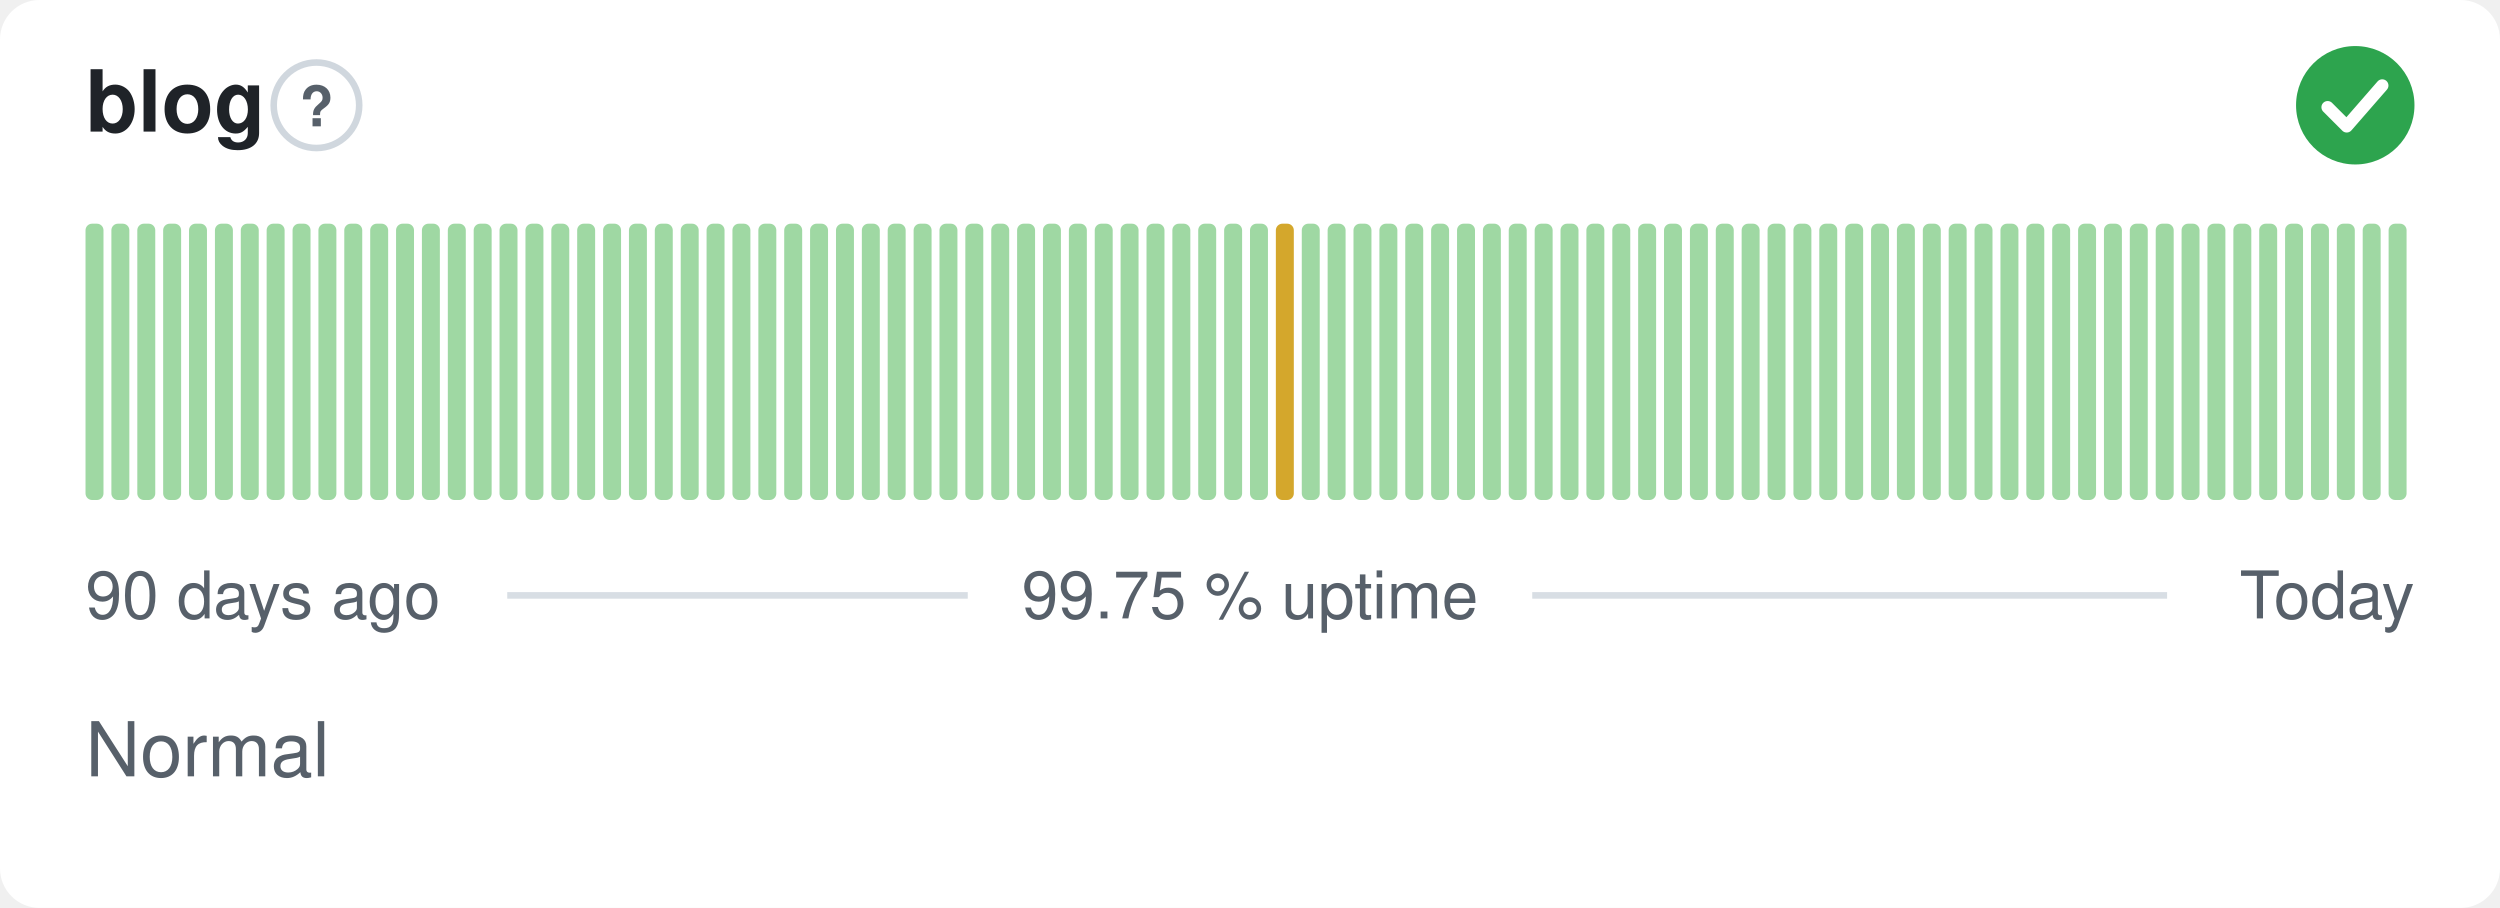
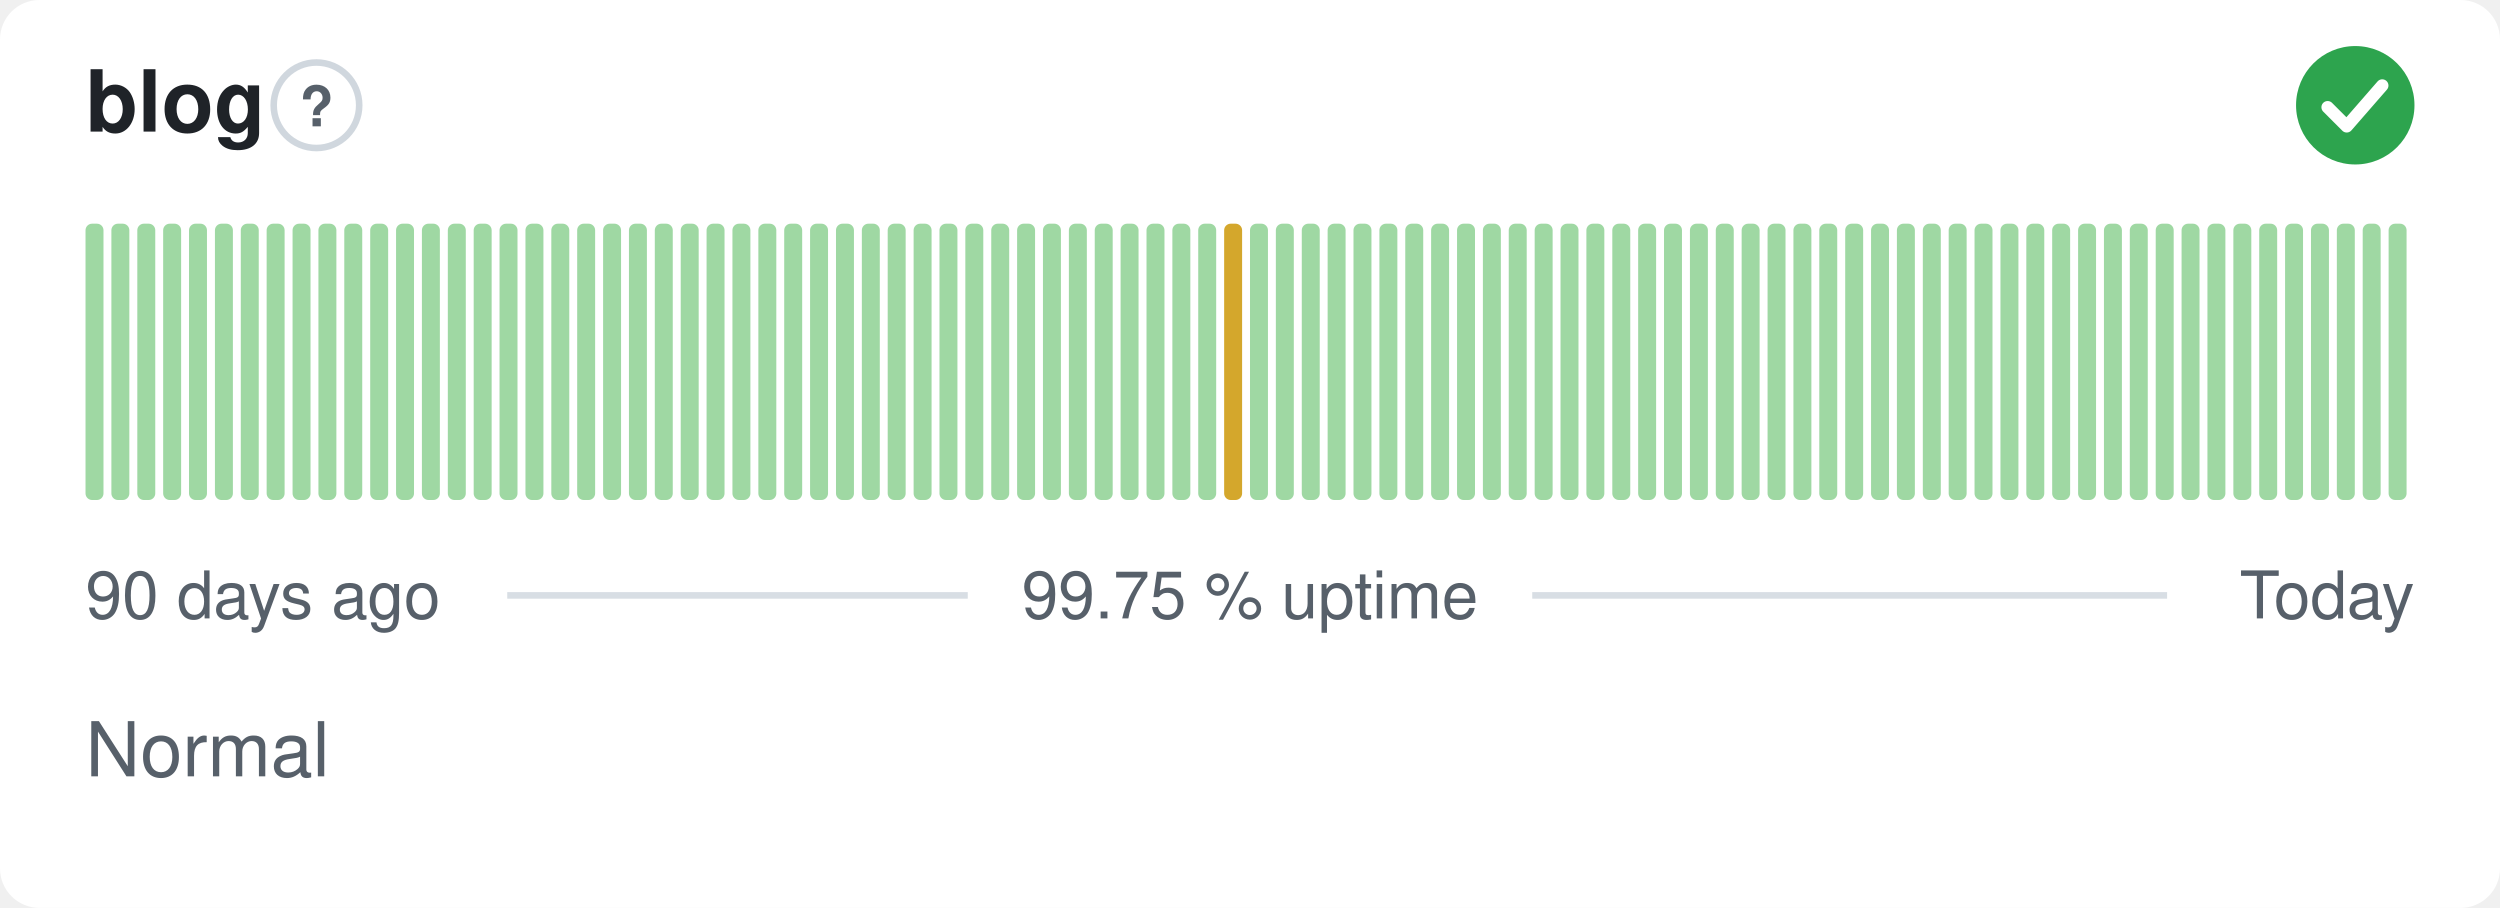
<svg xmlns="http://www.w3.org/2000/svg" width="380" height="138" viewBox="0 0 380 138" role="img" aria-label="blog: Normal, 99.75 % uptime over the last 90 days" font-family="-apple-system,BlinkMacSystemFont,'Segoe UI',Helvetica,Arial,sans-serif">
  <style>
    @media (prefers-color-scheme: dark) {
      .bg { fill: #0d1117 }
      .title { fill: #e6edf3 }
      .muted { fill: #8b949e }
      .hint { stroke: #30363d }
      .rule { stroke: #30363d }
      .nodata { fill: #21262d }
    }
  </style>
  <rect class="bg" width="380" height="138" rx="6" fill="#ffffff" />
  <text class="title" x="13" y="20" font-size="13" font-weight="600" fill="#1f2328">blog</text>
  <circle class="hint" cx="48.1" cy="16" r="6.5" fill="none" stroke="#d0d7de" stroke-width="1" />
  <text class="muted" x="48.1" y="19.2" text-anchor="middle" font-size="8.5" font-weight="700" fill="#57606a">?</text>
  <circle cx="358" cy="16" r="9" fill="#2da44e" />
  <path d="M353.80 16.30l2.90 2.90 5.40 -6.20" fill="none" stroke="#fff" stroke-width="1.89" stroke-linecap="round" stroke-linejoin="round" />
  <rect x="13.00" y="34.00" width="2.73" height="42.00" rx="1" fill="#9fd8a3" />
  <rect x="16.93" y="34.00" width="2.73" height="42.00" rx="1" fill="#9fd8a3" />
  <rect x="20.87" y="34.00" width="2.73" height="42.00" rx="1" fill="#9fd8a3" />
  <rect x="24.80" y="34.00" width="2.73" height="42.00" rx="1" fill="#9fd8a3" />
  <rect x="28.73" y="34.00" width="2.73" height="42.00" rx="1" fill="#9fd8a3" />
  <rect x="32.67" y="34.00" width="2.73" height="42.00" rx="1" fill="#9fd8a3" />
  <rect x="36.60" y="34.00" width="2.73" height="42.00" rx="1" fill="#9fd8a3" />
  <rect x="40.53" y="34.00" width="2.73" height="42.00" rx="1" fill="#9fd8a3" />
  <rect x="44.47" y="34.00" width="2.73" height="42.00" rx="1" fill="#9fd8a3" />
  <rect x="48.40" y="34.00" width="2.73" height="42.00" rx="1" fill="#9fd8a3" />
  <rect x="52.33" y="34.00" width="2.73" height="42.00" rx="1" fill="#9fd8a3" />
  <rect x="56.27" y="34.00" width="2.73" height="42.00" rx="1" fill="#9fd8a3" />
  <rect x="60.20" y="34.00" width="2.73" height="42.00" rx="1" fill="#9fd8a3" />
  <rect x="64.13" y="34.00" width="2.73" height="42.00" rx="1" fill="#9fd8a3" />
  <rect x="68.07" y="34.00" width="2.73" height="42.00" rx="1" fill="#9fd8a3" />
  <rect x="72.00" y="34.00" width="2.73" height="42.00" rx="1" fill="#9fd8a3" />
  <rect x="75.93" y="34.00" width="2.73" height="42.00" rx="1" fill="#9fd8a3" />
  <rect x="79.87" y="34.00" width="2.73" height="42.00" rx="1" fill="#9fd8a3" />
  <rect x="83.80" y="34.00" width="2.73" height="42.00" rx="1" fill="#9fd8a3" />
  <rect x="87.73" y="34.00" width="2.73" height="42.00" rx="1" fill="#9fd8a3" />
  <rect x="91.67" y="34.00" width="2.73" height="42.00" rx="1" fill="#9fd8a3" />
  <rect x="95.60" y="34.00" width="2.73" height="42.00" rx="1" fill="#9fd8a3" />
  <rect x="99.53" y="34.00" width="2.73" height="42.00" rx="1" fill="#9fd8a3" />
  <rect x="103.47" y="34.00" width="2.73" height="42.00" rx="1" fill="#9fd8a3" />
  <rect x="107.40" y="34.00" width="2.73" height="42.00" rx="1" fill="#9fd8a3" />
  <rect x="111.33" y="34.00" width="2.73" height="42.00" rx="1" fill="#9fd8a3" />
  <rect x="115.27" y="34.00" width="2.73" height="42.00" rx="1" fill="#9fd8a3" />
  <rect x="119.20" y="34.00" width="2.73" height="42.00" rx="1" fill="#9fd8a3" />
  <rect x="123.13" y="34.00" width="2.73" height="42.00" rx="1" fill="#9fd8a3" />
  <rect x="127.07" y="34.00" width="2.73" height="42.00" rx="1" fill="#9fd8a3" />
  <rect x="131.00" y="34.00" width="2.73" height="42.00" rx="1" fill="#9fd8a3" />
  <rect x="134.93" y="34.00" width="2.73" height="42.00" rx="1" fill="#9fd8a3" />
  <rect x="138.87" y="34.00" width="2.73" height="42.00" rx="1" fill="#9fd8a3" />
  <rect x="142.80" y="34.00" width="2.73" height="42.00" rx="1" fill="#9fd8a3" />
  <rect x="146.73" y="34.00" width="2.73" height="42.00" rx="1" fill="#9fd8a3" />
  <rect x="150.67" y="34.00" width="2.73" height="42.00" rx="1" fill="#9fd8a3" />
  <rect x="154.60" y="34.00" width="2.73" height="42.00" rx="1" fill="#9fd8a3" />
  <rect x="158.53" y="34.00" width="2.73" height="42.00" rx="1" fill="#9fd8a3" />
  <rect x="162.47" y="34.00" width="2.73" height="42.00" rx="1" fill="#9fd8a3" />
  <rect x="166.40" y="34.00" width="2.73" height="42.00" rx="1" fill="#9fd8a3" />
  <rect x="170.33" y="34.00" width="2.73" height="42.00" rx="1" fill="#9fd8a3" />
  <rect x="174.27" y="34.00" width="2.73" height="42.00" rx="1" fill="#9fd8a3" />
  <rect x="178.20" y="34.00" width="2.73" height="42.00" rx="1" fill="#9fd8a3" />
  <rect x="182.13" y="34.00" width="2.73" height="42.00" rx="1" fill="#9fd8a3" />
-   <rect x="186.07" y="34.00" width="2.73" height="42.00" rx="1" fill="#9fd8a3" />
+   <rect x="186.07" y="34.00" width="2.73" height="42.00" rx="1" fill="#d4a72c" />
  <rect x="190.00" y="34.00" width="2.73" height="42.00" rx="1" fill="#9fd8a3" />
-   <rect x="193.93" y="34.00" width="2.73" height="42.00" rx="1" fill="#d4a72c" />
+   <rect x="193.93" y="34.00" width="2.73" height="42.00" rx="1" fill="#9fd8a3" />
  <rect x="197.87" y="34.00" width="2.73" height="42.00" rx="1" fill="#9fd8a3" />
  <rect x="201.80" y="34.00" width="2.73" height="42.00" rx="1" fill="#9fd8a3" />
  <rect x="205.73" y="34.00" width="2.73" height="42.00" rx="1" fill="#9fd8a3" />
  <rect x="209.67" y="34.00" width="2.73" height="42.00" rx="1" fill="#9fd8a3" />
  <rect x="213.60" y="34.00" width="2.73" height="42.00" rx="1" fill="#9fd8a3" />
  <rect x="217.53" y="34.00" width="2.73" height="42.00" rx="1" fill="#9fd8a3" />
  <rect x="221.47" y="34.00" width="2.73" height="42.00" rx="1" fill="#9fd8a3" />
  <rect x="225.40" y="34.00" width="2.73" height="42.00" rx="1" fill="#9fd8a3" />
  <rect x="229.33" y="34.00" width="2.73" height="42.00" rx="1" fill="#9fd8a3" />
  <rect x="233.27" y="34.00" width="2.73" height="42.00" rx="1" fill="#9fd8a3" />
  <rect x="237.20" y="34.00" width="2.73" height="42.00" rx="1" fill="#9fd8a3" />
  <rect x="241.13" y="34.00" width="2.73" height="42.00" rx="1" fill="#9fd8a3" />
  <rect x="245.07" y="34.00" width="2.73" height="42.00" rx="1" fill="#9fd8a3" />
  <rect x="249.00" y="34.00" width="2.73" height="42.00" rx="1" fill="#9fd8a3" />
  <rect x="252.93" y="34.00" width="2.73" height="42.00" rx="1" fill="#9fd8a3" />
  <rect x="256.87" y="34.00" width="2.73" height="42.00" rx="1" fill="#9fd8a3" />
  <rect x="260.80" y="34.00" width="2.73" height="42.00" rx="1" fill="#9fd8a3" />
  <rect x="264.73" y="34.00" width="2.73" height="42.00" rx="1" fill="#9fd8a3" />
  <rect x="268.67" y="34.00" width="2.73" height="42.00" rx="1" fill="#9fd8a3" />
  <rect x="272.60" y="34.00" width="2.73" height="42.00" rx="1" fill="#9fd8a3" />
  <rect x="276.53" y="34.00" width="2.73" height="42.00" rx="1" fill="#9fd8a3" />
  <rect x="280.47" y="34.00" width="2.73" height="42.00" rx="1" fill="#9fd8a3" />
  <rect x="284.40" y="34.00" width="2.73" height="42.00" rx="1" fill="#9fd8a3" />
  <rect x="288.33" y="34.00" width="2.73" height="42.00" rx="1" fill="#9fd8a3" />
  <rect x="292.27" y="34.00" width="2.73" height="42.00" rx="1" fill="#9fd8a3" />
  <rect x="296.20" y="34.00" width="2.73" height="42.00" rx="1" fill="#9fd8a3" />
  <rect x="300.13" y="34.00" width="2.73" height="42.00" rx="1" fill="#9fd8a3" />
  <rect x="304.07" y="34.00" width="2.73" height="42.00" rx="1" fill="#9fd8a3" />
  <rect x="308.00" y="34.00" width="2.73" height="42.00" rx="1" fill="#9fd8a3" />
  <rect x="311.93" y="34.00" width="2.73" height="42.00" rx="1" fill="#9fd8a3" />
  <rect x="315.87" y="34.00" width="2.73" height="42.00" rx="1" fill="#9fd8a3" />
  <rect x="319.80" y="34.00" width="2.73" height="42.00" rx="1" fill="#9fd8a3" />
  <rect x="323.73" y="34.00" width="2.73" height="42.00" rx="1" fill="#9fd8a3" />
  <rect x="327.67" y="34.00" width="2.73" height="42.00" rx="1" fill="#9fd8a3" />
  <rect x="331.60" y="34.00" width="2.73" height="42.00" rx="1" fill="#9fd8a3" />
  <rect x="335.53" y="34.00" width="2.73" height="42.00" rx="1" fill="#9fd8a3" />
  <rect x="339.47" y="34.00" width="2.73" height="42.00" rx="1" fill="#9fd8a3" />
  <rect x="343.40" y="34.00" width="2.73" height="42.00" rx="1" fill="#9fd8a3" />
  <rect x="347.33" y="34.00" width="2.73" height="42.00" rx="1" fill="#9fd8a3" />
  <rect x="351.27" y="34.00" width="2.73" height="42.00" rx="1" fill="#9fd8a3" />
  <rect x="355.20" y="34.00" width="2.73" height="42.00" rx="1" fill="#9fd8a3" />
  <rect x="359.13" y="34.00" width="2.73" height="42.00" rx="1" fill="#9fd8a3" />
  <rect x="363.07" y="34.00" width="2.73" height="42.00" rx="1" fill="#9fd8a3" />
  <text class="muted" x="13" y="94" font-size="10" fill="#57606a">90 days ago</text>
  <text class="muted" x="190" y="94" text-anchor="middle" font-size="10" fill="#57606a">99.75 % uptime</text>
  <text class="muted" x="367" y="94" text-anchor="end" font-size="10" fill="#57606a">Today</text>
  <line class="rule" x1="77.1" y1="90.5" x2="147.1" y2="90.5" stroke="#d8dee4" stroke-width="1" />
  <line class="rule" x1="232.9" y1="90.5" x2="329.4" y2="90.5" stroke="#d8dee4" stroke-width="1" />
  <text class="muted" x="13" y="118" font-size="11.5" fill="#57606a">Normal</text>
</svg>
